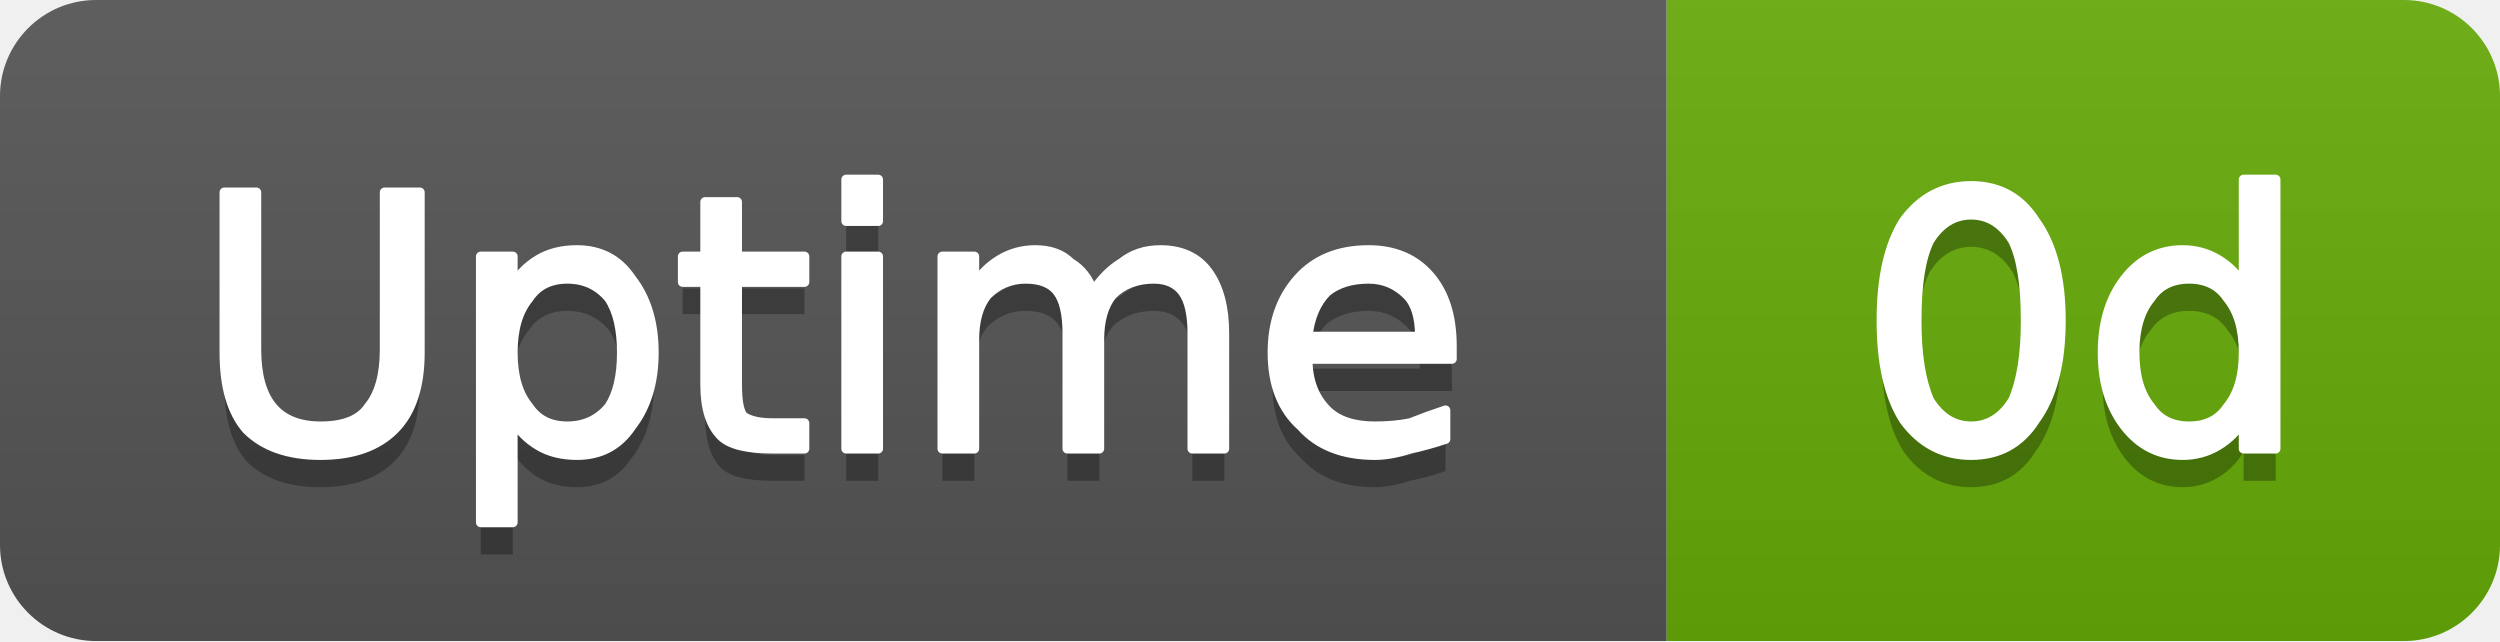
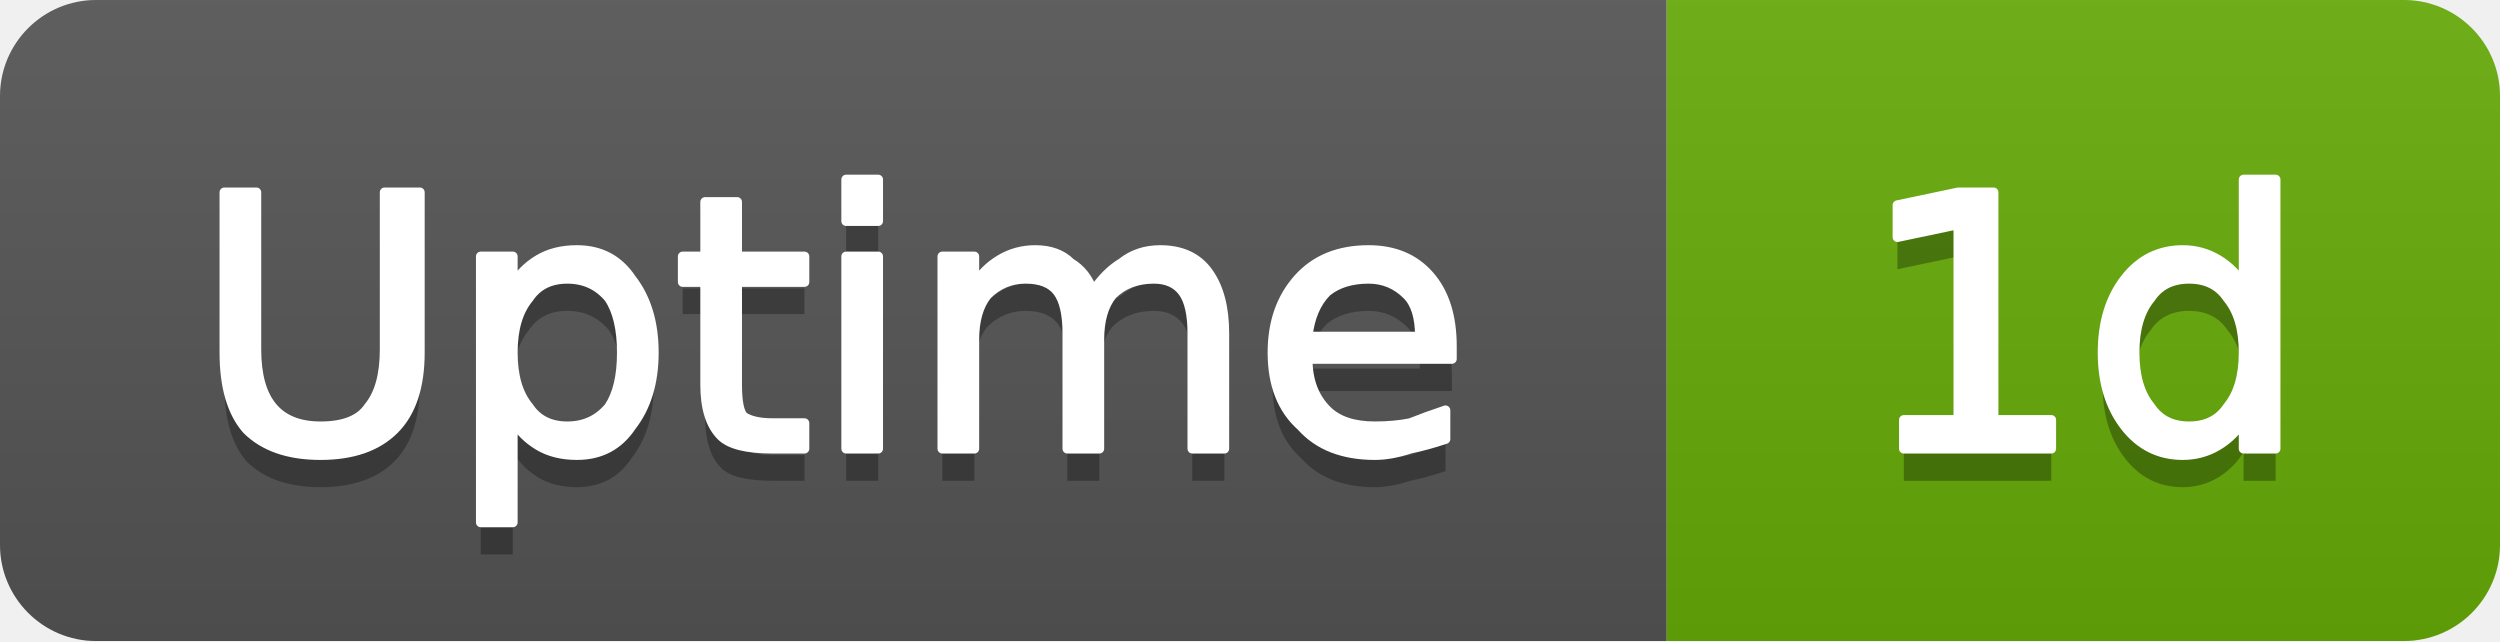
- <svg xmlns="http://www.w3.org/2000/svg" width="78" height="20" viewBox="0 0 78 20" role="img" aria-label="Uptime: 0d">
+ <svg xmlns="http://www.w3.org/2000/svg" width="78" height="20" viewBox="0 0 78 20" role="img" aria-label="Uptime: 1d">
  <linearGradient id="g-cluster_uptime_days" x2="0" y2="100%">
    <stop offset="0" stop-color="#bbb" stop-opacity=".1" />
    <stop offset="1" stop-opacity=".1" />
  </linearGradient>
  <clipPath id="r-cluster_uptime_days">
    <rect width="78" height="20" rx="3" fill="#fff" />
  </clipPath>
  <g clip-path="url(#r-cluster_uptime_days)">
    <rect width="52" height="20" fill="#555" />
    <rect x="52" width="26" height="20" fill="#67ac09" />
    <rect width="78" height="20" fill="url(#g-cluster_uptime_days)" />
    <path transform="translate(0 1)" fill="#010101" fill-opacity=".3" d="M7.0 6.0L8.0 6.0L8.0 10.9Q8.0 12.1 8.5 12.7Q9.0 13.3 10.0 13.3Q11.1 13.3 11.5 12.7Q12.0 12.1 12.0 10.9L12.0 6.0L13.1 6.0L13.1 11.0Q13.1 12.6 12.3 13.4Q11.5 14.2 10.0 14.2Q8.5 14.2 7.7 13.4Q7.0 12.6 7.0 11.0L7.0 6.0ZM16.0 13.1L16.0 16.3L15.0 16.3L15.0 8.0L16.0 8.0L16.0 8.9Q16.3 8.4 16.8 8.1Q17.3 7.8 18.0 7.8Q19.1 7.8 19.7 8.7Q20.4 9.6 20.4 11.0Q20.4 12.4 19.7 13.3Q19.1 14.2 18.0 14.2Q17.3 14.2 16.8 13.9Q16.3 13.6 16.0 13.1ZM19.4 11.0Q19.4 9.9 19.0 9.3Q18.5 8.7 17.7 8.7Q16.9 8.7 16.5 9.3Q16.0 9.9 16.0 11.0Q16.0 12.1 16.5 12.7Q16.9 13.3 17.7 13.3Q18.5 13.3 19.0 12.7Q19.4 12.1 19.4 11.0ZM23.0 6.3L23.0 8.0L25.1 8.0L25.1 8.8L23.0 8.8L23.0 12.0Q23.0 12.8 23.2 13.0Q23.5 13.2 24.1 13.2L25.1 13.2L25.1 14.0L24.1 14.0Q22.9 14.0 22.5 13.6Q22.0 13.1 22.0 12.0L22.0 8.8L21.3 8.8L21.3 8.0L22.0 8.0L22.0 6.3L23.0 6.3ZM26.4 8.0L27.4 8.0L27.4 14.0L26.4 14.0L26.4 8.0ZM26.4 5.6L27.4 5.6L27.4 6.9L26.4 6.9L26.4 5.6ZM34.1 9.1Q34.5 8.5 35.0 8.2Q35.5 7.8 36.2 7.8Q37.2 7.8 37.7 8.5Q38.2 9.2 38.2 10.4L38.2 14.0L37.2 14.0L37.2 10.4Q37.2 9.5 36.9 9.1Q36.6 8.7 36.0 8.7Q35.2 8.7 34.7 9.2Q34.3 9.7 34.3 10.6L34.3 14.0L33.3 14.0L33.3 10.4Q33.3 9.5 33.0 9.1Q32.7 8.7 32.0 8.7Q31.3 8.7 30.8 9.2Q30.4 9.7 30.4 10.6L30.4 14.0L29.4 14.0L29.4 8.0L30.4 8.0L30.4 8.9Q30.7 8.4 31.2 8.1Q31.7 7.8 32.3 7.8Q33.0 7.8 33.4 8.2Q33.9 8.5 34.1 9.1ZM45.3 10.8L45.3 11.2L40.8 11.2Q40.8 12.2 41.4 12.8Q41.9 13.3 42.9 13.3Q43.5 13.3 44.0 13.2Q44.5 13.0 45.1 12.8L45.1 13.7Q44.5 13.9 44.0 14.0Q43.4 14.2 42.9 14.2Q41.4 14.2 40.6 13.3Q39.7 12.5 39.7 11.0Q39.7 9.6 40.5 8.7Q41.3 7.8 42.7 7.8Q43.9 7.8 44.6 8.6Q45.3 9.4 45.3 10.8ZM44.3 10.5Q44.3 9.6 43.9 9.2Q43.4 8.7 42.7 8.7Q41.9 8.7 41.4 9.1Q40.9 9.6 40.8 10.5L44.3 10.5Z" />
    <path fill="#fff" stroke="#fff" stroke-width="0.3" stroke-linejoin="round" d="M7.0 6.0L8.0 6.0L8.0 10.9Q8.0 12.1 8.5 12.7Q9.0 13.3 10.0 13.3Q11.1 13.3 11.5 12.7Q12.0 12.1 12.0 10.9L12.0 6.0L13.1 6.0L13.1 11.0Q13.1 12.6 12.3 13.4Q11.5 14.2 10.0 14.2Q8.5 14.2 7.7 13.4Q7.0 12.6 7.0 11.0L7.0 6.0ZM16.0 13.1L16.0 16.3L15.0 16.3L15.0 8.0L16.0 8.0L16.0 8.9Q16.3 8.4 16.8 8.1Q17.3 7.8 18.0 7.8Q19.1 7.8 19.7 8.7Q20.4 9.6 20.4 11.0Q20.4 12.4 19.7 13.3Q19.1 14.2 18.0 14.2Q17.3 14.2 16.8 13.9Q16.3 13.6 16.0 13.1ZM19.4 11.0Q19.4 9.9 19.0 9.3Q18.5 8.7 17.7 8.7Q16.9 8.7 16.5 9.3Q16.0 9.9 16.0 11.0Q16.0 12.1 16.5 12.7Q16.9 13.3 17.7 13.3Q18.5 13.3 19.0 12.7Q19.4 12.1 19.4 11.0ZM23.0 6.3L23.0 8.0L25.1 8.0L25.1 8.8L23.0 8.8L23.0 12.0Q23.0 12.8 23.2 13.0Q23.5 13.2 24.1 13.2L25.1 13.2L25.1 14.0L24.1 14.0Q22.9 14.0 22.5 13.6Q22.0 13.1 22.0 12.0L22.0 8.8L21.3 8.8L21.3 8.0L22.0 8.0L22.0 6.3L23.0 6.3ZM26.4 8.0L27.4 8.0L27.4 14.0L26.4 14.0L26.4 8.0ZM26.4 5.6L27.4 5.6L27.4 6.9L26.4 6.9L26.4 5.6ZM34.1 9.1Q34.5 8.5 35.0 8.2Q35.5 7.8 36.2 7.8Q37.2 7.8 37.7 8.5Q38.2 9.2 38.2 10.4L38.2 14.0L37.2 14.0L37.2 10.4Q37.2 9.5 36.9 9.1Q36.6 8.7 36.0 8.7Q35.2 8.7 34.7 9.2Q34.3 9.7 34.3 10.6L34.3 14.0L33.3 14.0L33.3 10.4Q33.3 9.5 33.0 9.1Q32.7 8.7 32.0 8.7Q31.3 8.7 30.8 9.2Q30.4 9.7 30.4 10.6L30.4 14.0L29.4 14.0L29.4 8.0L30.4 8.0L30.4 8.9Q30.7 8.4 31.2 8.1Q31.7 7.8 32.3 7.8Q33.0 7.8 33.4 8.2Q33.9 8.5 34.1 9.1ZM45.3 10.8L45.3 11.2L40.8 11.2Q40.8 12.2 41.4 12.8Q41.9 13.3 42.9 13.3Q43.5 13.3 44.0 13.2Q44.5 13.0 45.1 12.8L45.1 13.7Q44.5 13.9 44.0 14.0Q43.4 14.2 42.9 14.2Q41.4 14.2 40.6 13.3Q39.7 12.5 39.7 11.0Q39.7 9.6 40.5 8.7Q41.3 7.8 42.7 7.8Q43.9 7.8 44.6 8.6Q45.3 9.4 45.3 10.8ZM44.3 10.5Q44.3 9.6 43.9 9.2Q43.4 8.7 42.7 8.7Q41.9 8.7 41.4 9.1Q40.9 9.6 40.8 10.5L44.3 10.5Z" />
-     <path transform="translate(0 1)" fill="#010101" fill-opacity=".3" d="M61.5 6.7Q60.7 6.7 60.2 7.5Q59.8 8.3 59.8 10.0Q59.8 11.6 60.2 12.5Q60.7 13.3 61.5 13.3Q62.3 13.3 62.8 12.5Q63.2 11.6 63.2 10.0Q63.2 8.3 62.8 7.5Q62.3 6.7 61.5 6.7ZM61.5 5.8Q62.8 5.8 63.5 6.9Q64.3 8.0 64.3 10.0Q64.3 12.0 63.5 13.1Q62.8 14.2 61.5 14.2Q60.2 14.2 59.4 13.1Q58.7 12.0 58.7 10.0Q58.7 8.0 59.4 6.9Q60.2 5.8 61.5 5.8ZM70.0 8.9L70.0 5.6L71.0 5.6L71.0 14.0L70.0 14.0L70.0 13.1Q69.7 13.6 69.2 13.9Q68.7 14.2 68.1 14.2Q67.0 14.2 66.3 13.3Q65.6 12.4 65.6 11.0Q65.6 9.6 66.3 8.7Q67.0 7.8 68.1 7.8Q68.7 7.8 69.2 8.1Q69.7 8.4 70.0 8.9ZM66.6 11.0Q66.6 12.1 67.1 12.7Q67.5 13.3 68.3 13.3Q69.1 13.3 69.5 12.7Q70.0 12.1 70.0 11.0Q70.0 9.9 69.5 9.3Q69.1 8.7 68.3 8.7Q67.5 8.7 67.1 9.3Q66.6 9.9 66.6 11.0Z" />
-     <path fill="#fff" stroke="#fff" stroke-width="0.3" stroke-linejoin="round" d="M61.5 6.7Q60.7 6.7 60.2 7.5Q59.8 8.3 59.8 10.0Q59.8 11.6 60.2 12.5Q60.7 13.3 61.5 13.3Q62.3 13.3 62.8 12.5Q63.2 11.6 63.2 10.0Q63.2 8.3 62.8 7.5Q62.3 6.7 61.5 6.7ZM61.5 5.8Q62.8 5.8 63.5 6.9Q64.3 8.0 64.3 10.0Q64.3 12.0 63.5 13.1Q62.8 14.2 61.5 14.2Q60.2 14.2 59.4 13.1Q58.7 12.0 58.7 10.0Q58.7 8.0 59.4 6.9Q60.2 5.8 61.5 5.8ZM70.0 8.9L70.0 5.6L71.0 5.6L71.0 14.0L70.0 14.0L70.0 13.1Q69.7 13.6 69.2 13.9Q68.7 14.2 68.1 14.2Q67.0 14.2 66.3 13.3Q65.6 12.4 65.6 11.0Q65.6 9.6 66.3 8.7Q67.0 7.8 68.1 7.8Q68.7 7.8 69.2 8.1Q69.7 8.4 70.0 8.9ZM66.6 11.0Q66.6 12.1 67.1 12.7Q67.5 13.3 68.3 13.3Q69.1 13.3 69.5 12.7Q70.0 12.1 70.0 11.0Q70.0 9.9 69.5 9.3Q69.1 8.7 68.3 8.7Q67.5 8.7 67.1 9.3Q66.6 9.9 66.6 11.0Z" />
+     <path transform="translate(0 1)" fill="#010101" fill-opacity=".3" d="M59.4 13.1L61.1 13.1L61.1 7.0L59.2 7.4L59.2 6.4L61.1 6.0L62.2 6.0L62.2 13.1L64.0 13.1L64.0 14.0L59.4 14.0L59.4 13.1ZM70.0 8.9L70.0 5.6L71.0 5.6L71.0 14.0L70.0 14.0L70.0 13.1Q69.7 13.6 69.2 13.9Q68.7 14.2 68.1 14.2Q67.0 14.2 66.3 13.3Q65.6 12.4 65.6 11.0Q65.6 9.6 66.3 8.7Q67.0 7.8 68.1 7.8Q68.7 7.8 69.2 8.1Q69.7 8.4 70.0 8.9ZM66.6 11.0Q66.6 12.1 67.1 12.7Q67.5 13.3 68.3 13.3Q69.1 13.3 69.5 12.7Q70.0 12.1 70.0 11.0Q70.0 9.9 69.5 9.3Q69.1 8.7 68.3 8.7Q67.5 8.7 67.1 9.3Q66.6 9.9 66.6 11.0Z" />
+     <path fill="#fff" stroke="#fff" stroke-width="0.3" stroke-linejoin="round" d="M59.4 13.1L61.1 13.1L61.1 7.0L59.2 7.4L59.2 6.4L61.1 6.0L62.2 6.0L62.2 13.1L64.0 13.1L64.0 14.0L59.4 14.0L59.4 13.1ZM70.0 8.9L70.0 5.6L71.0 5.6L71.0 14.0L70.0 14.0L70.0 13.1Q69.7 13.6 69.2 13.9Q68.7 14.2 68.1 14.2Q67.0 14.2 66.3 13.3Q65.6 12.4 65.6 11.0Q65.6 9.6 66.3 8.7Q67.0 7.8 68.1 7.8Q68.7 7.8 69.2 8.1Q69.7 8.4 70.0 8.9ZM66.6 11.0Q66.6 12.1 67.1 12.7Q67.5 13.3 68.3 13.3Q69.1 13.3 69.5 12.7Q70.0 12.1 70.0 11.0Q70.0 9.9 69.5 9.3Q69.1 8.7 68.3 8.7Q67.5 8.7 67.1 9.3Q66.6 9.9 66.6 11.0Z" />
  </g>
</svg>
